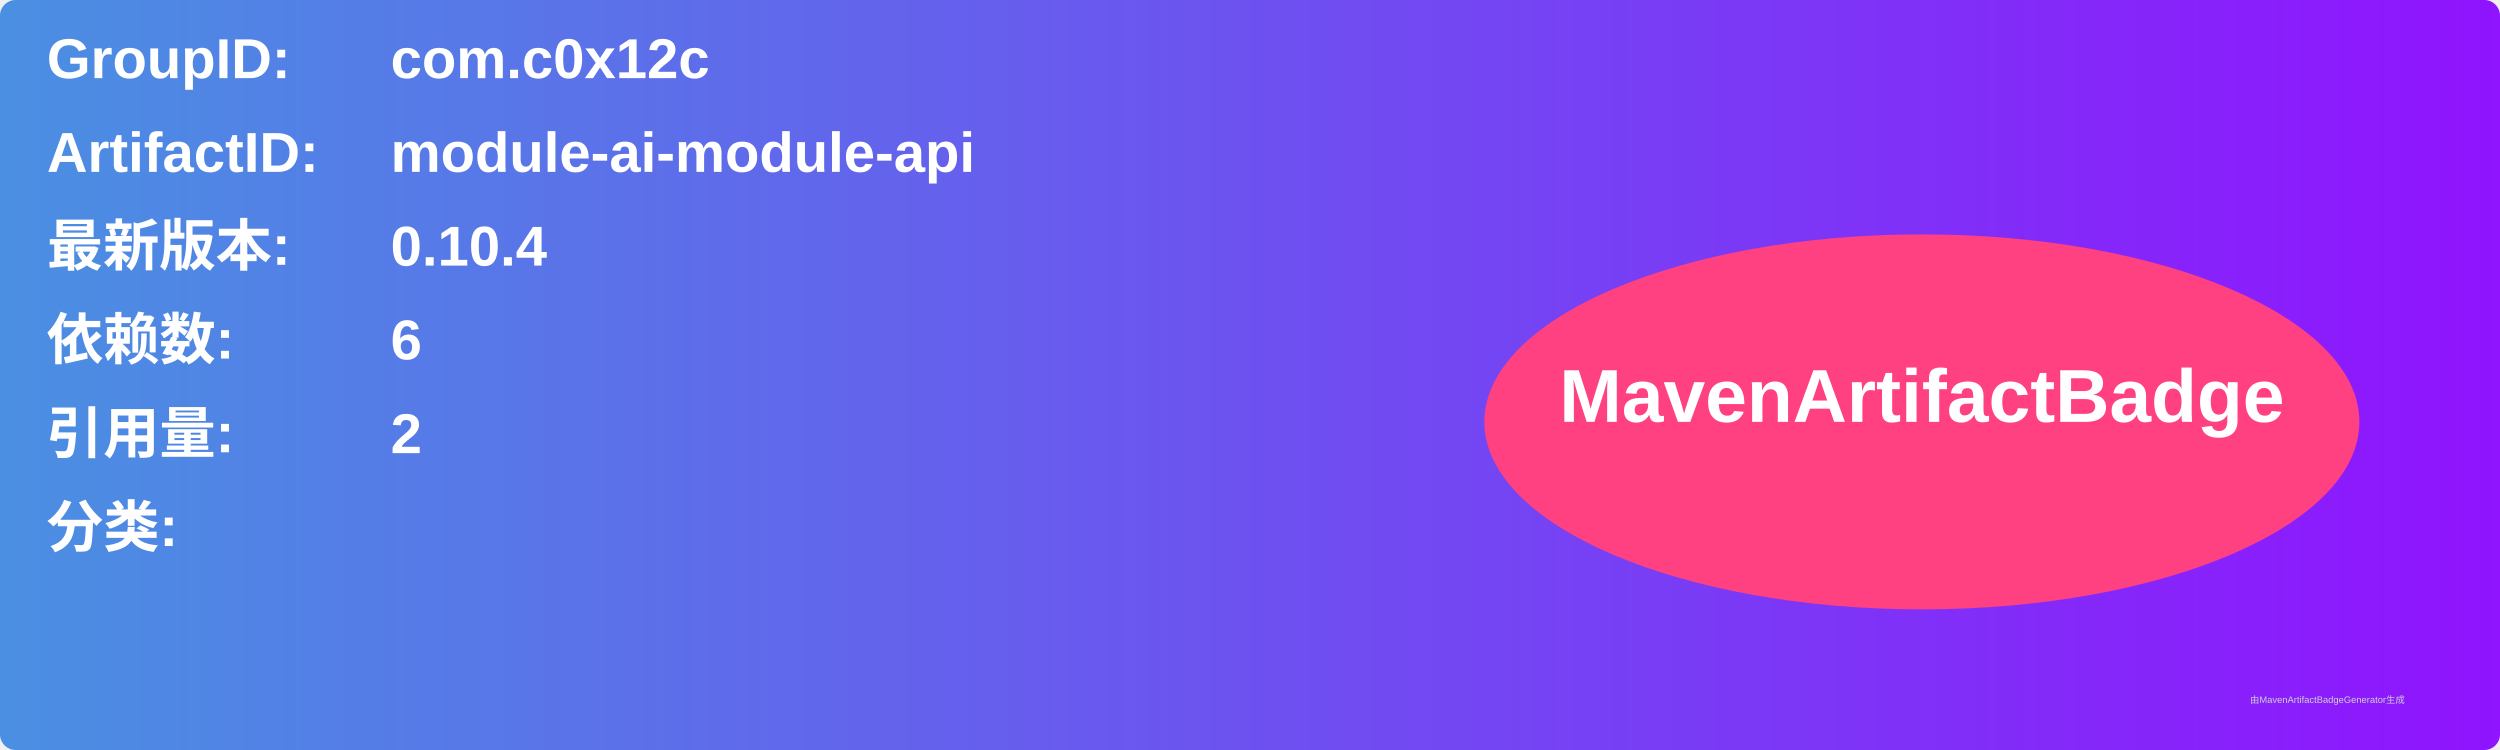
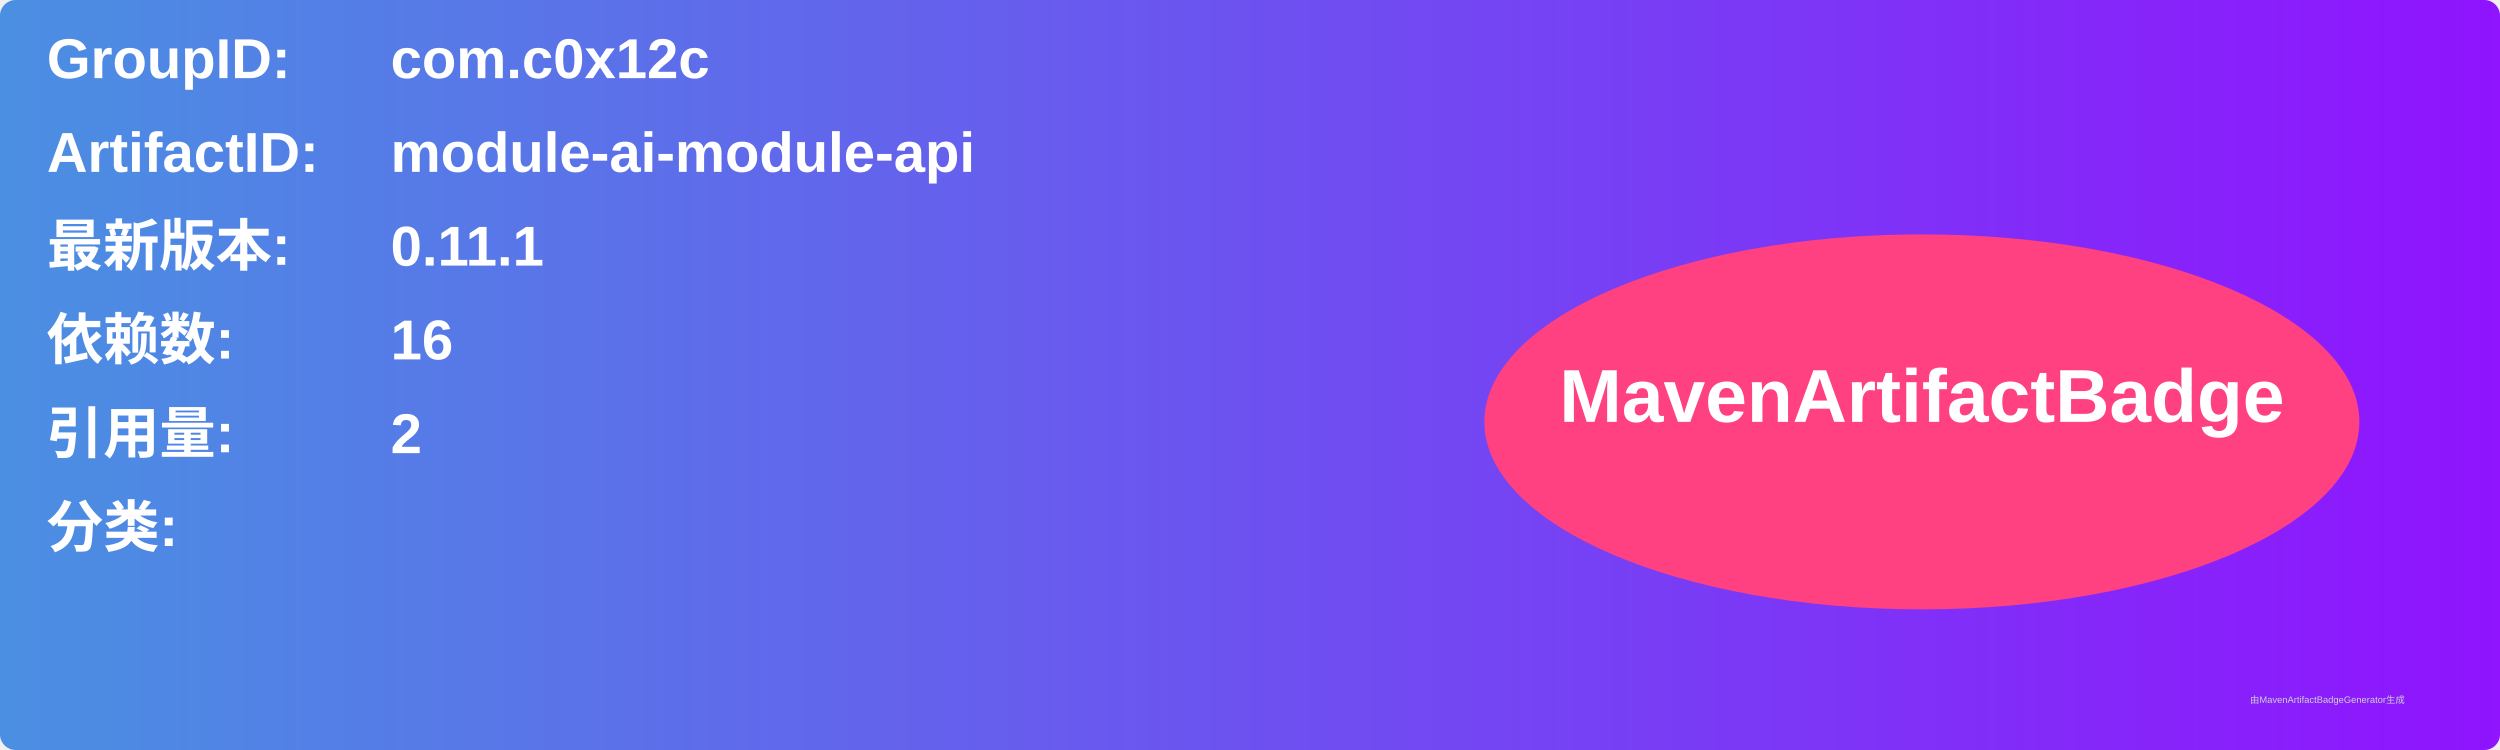
<svg xmlns="http://www.w3.org/2000/svg" width="800" height="240" viewBox="0 0 800 240">
  <linearGradient id="grad" x1="0%" y1="0%" x2="100%" y2="0%">
    <stop offset="0%" stop-color="#4a90e2" />
    <stop offset="100%" stop-color="#9013fe" />
  </linearGradient>
  <rect width="100%" height="100%" rx="5" ry="5" fill="url(#grad)" />
  <g transform="translate(15, 15)">
    <text x="0" y="10" font-family="Arial" font-size="18" fill="white" font-weight="bold" width="260">GroupID:</text>
    <text x="110" y="10" font-family="Arial" font-size="18" fill="white" font-weight="bold" width="460">com.c0x12c</text>
    <text x="0" y="40" font-family="Arial" font-size="18" fill="white" font-weight="bold" width="260">ArtifactID:</text>
    <text x="110" y="40" font-family="Arial" font-size="18" fill="white" font-weight="bold" width="460">module-ai-module-api</text>
    <text x="0" y="70" font-family="Arial" font-size="18" fill="white" font-weight="bold">最新版本:</text>
    <text x="110" y="70" font-family="Arial" font-size="18" fill="white" font-weight="bold">
-       <tspan font-weight="bold">0.10.4</tspan>
+       <tspan font-weight="bold">0.11.1</tspan>
    </text>
    <text x="0" y="100" font-family="Arial" font-size="18" fill="white" font-weight="bold">依赖数: </text>
    <text x="110" y="100" font-family="Arial" font-size="18" fill="white">
-       <tspan font-weight="bold">6</tspan>
+       <tspan font-weight="bold">16</tspan>
    </text>
    <text x="0" y="130" font-family="Arial" font-size="18" fill="white" font-weight="bold">引用量: </text>
    <text x="110" y="130" font-family="Arial" font-size="18" fill="white">
      <tspan font-weight="bold">2</tspan>
    </text>
    <text x="0" y="160" font-family="Arial" font-size="18" fill="white" font-weight="bold">分类:</text>
    <text x="10" y="190" font-family="Arial" font-size="10" fill="white">
      <tspan font-weight="bold" />
    </text>
    <ellipse cx="600" cy="120" rx="140" ry="60" fill="#ff4081" />
    <text x="600" y="120" text-anchor="middle" font-family="Arial" font-size="24" fill="white" font-weight="bold">MavenArtifactBadge</text>
  </g>
  <text x="720" y="225" font-family="Arial" font-size="3" fill="#d0d0d0">由MavenArtifactBadgeGenerator生成</text>
</svg>
